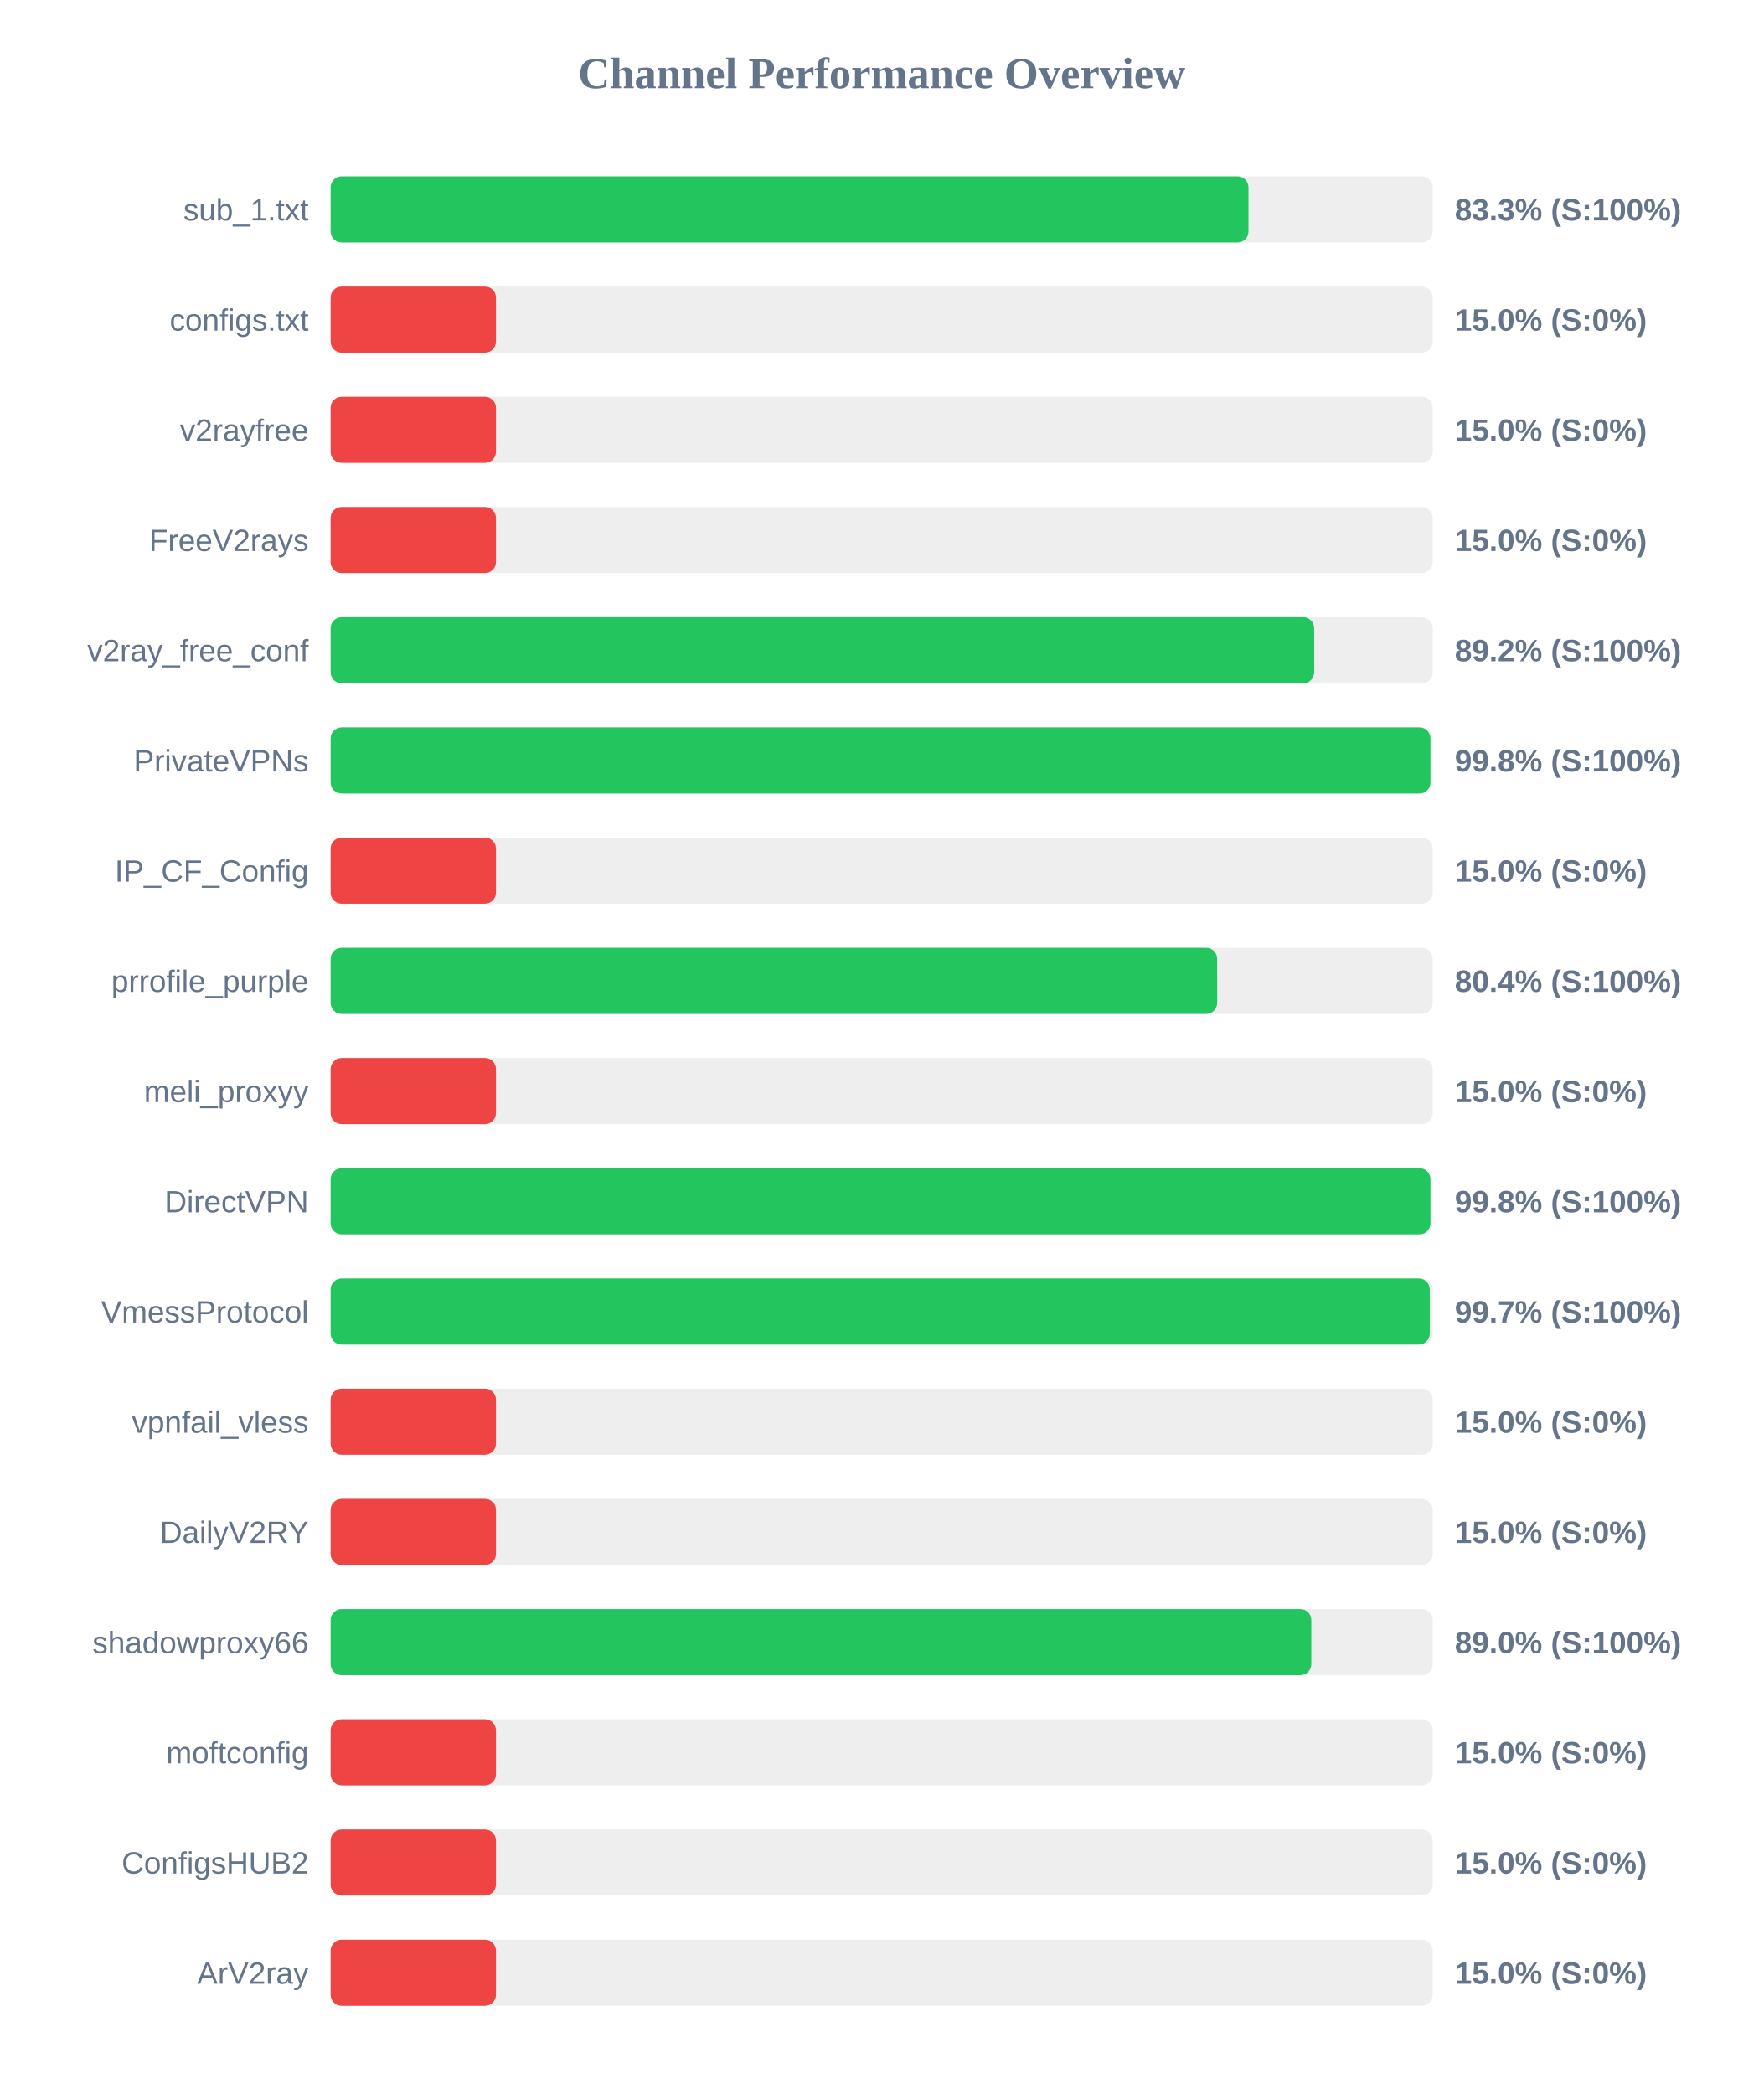
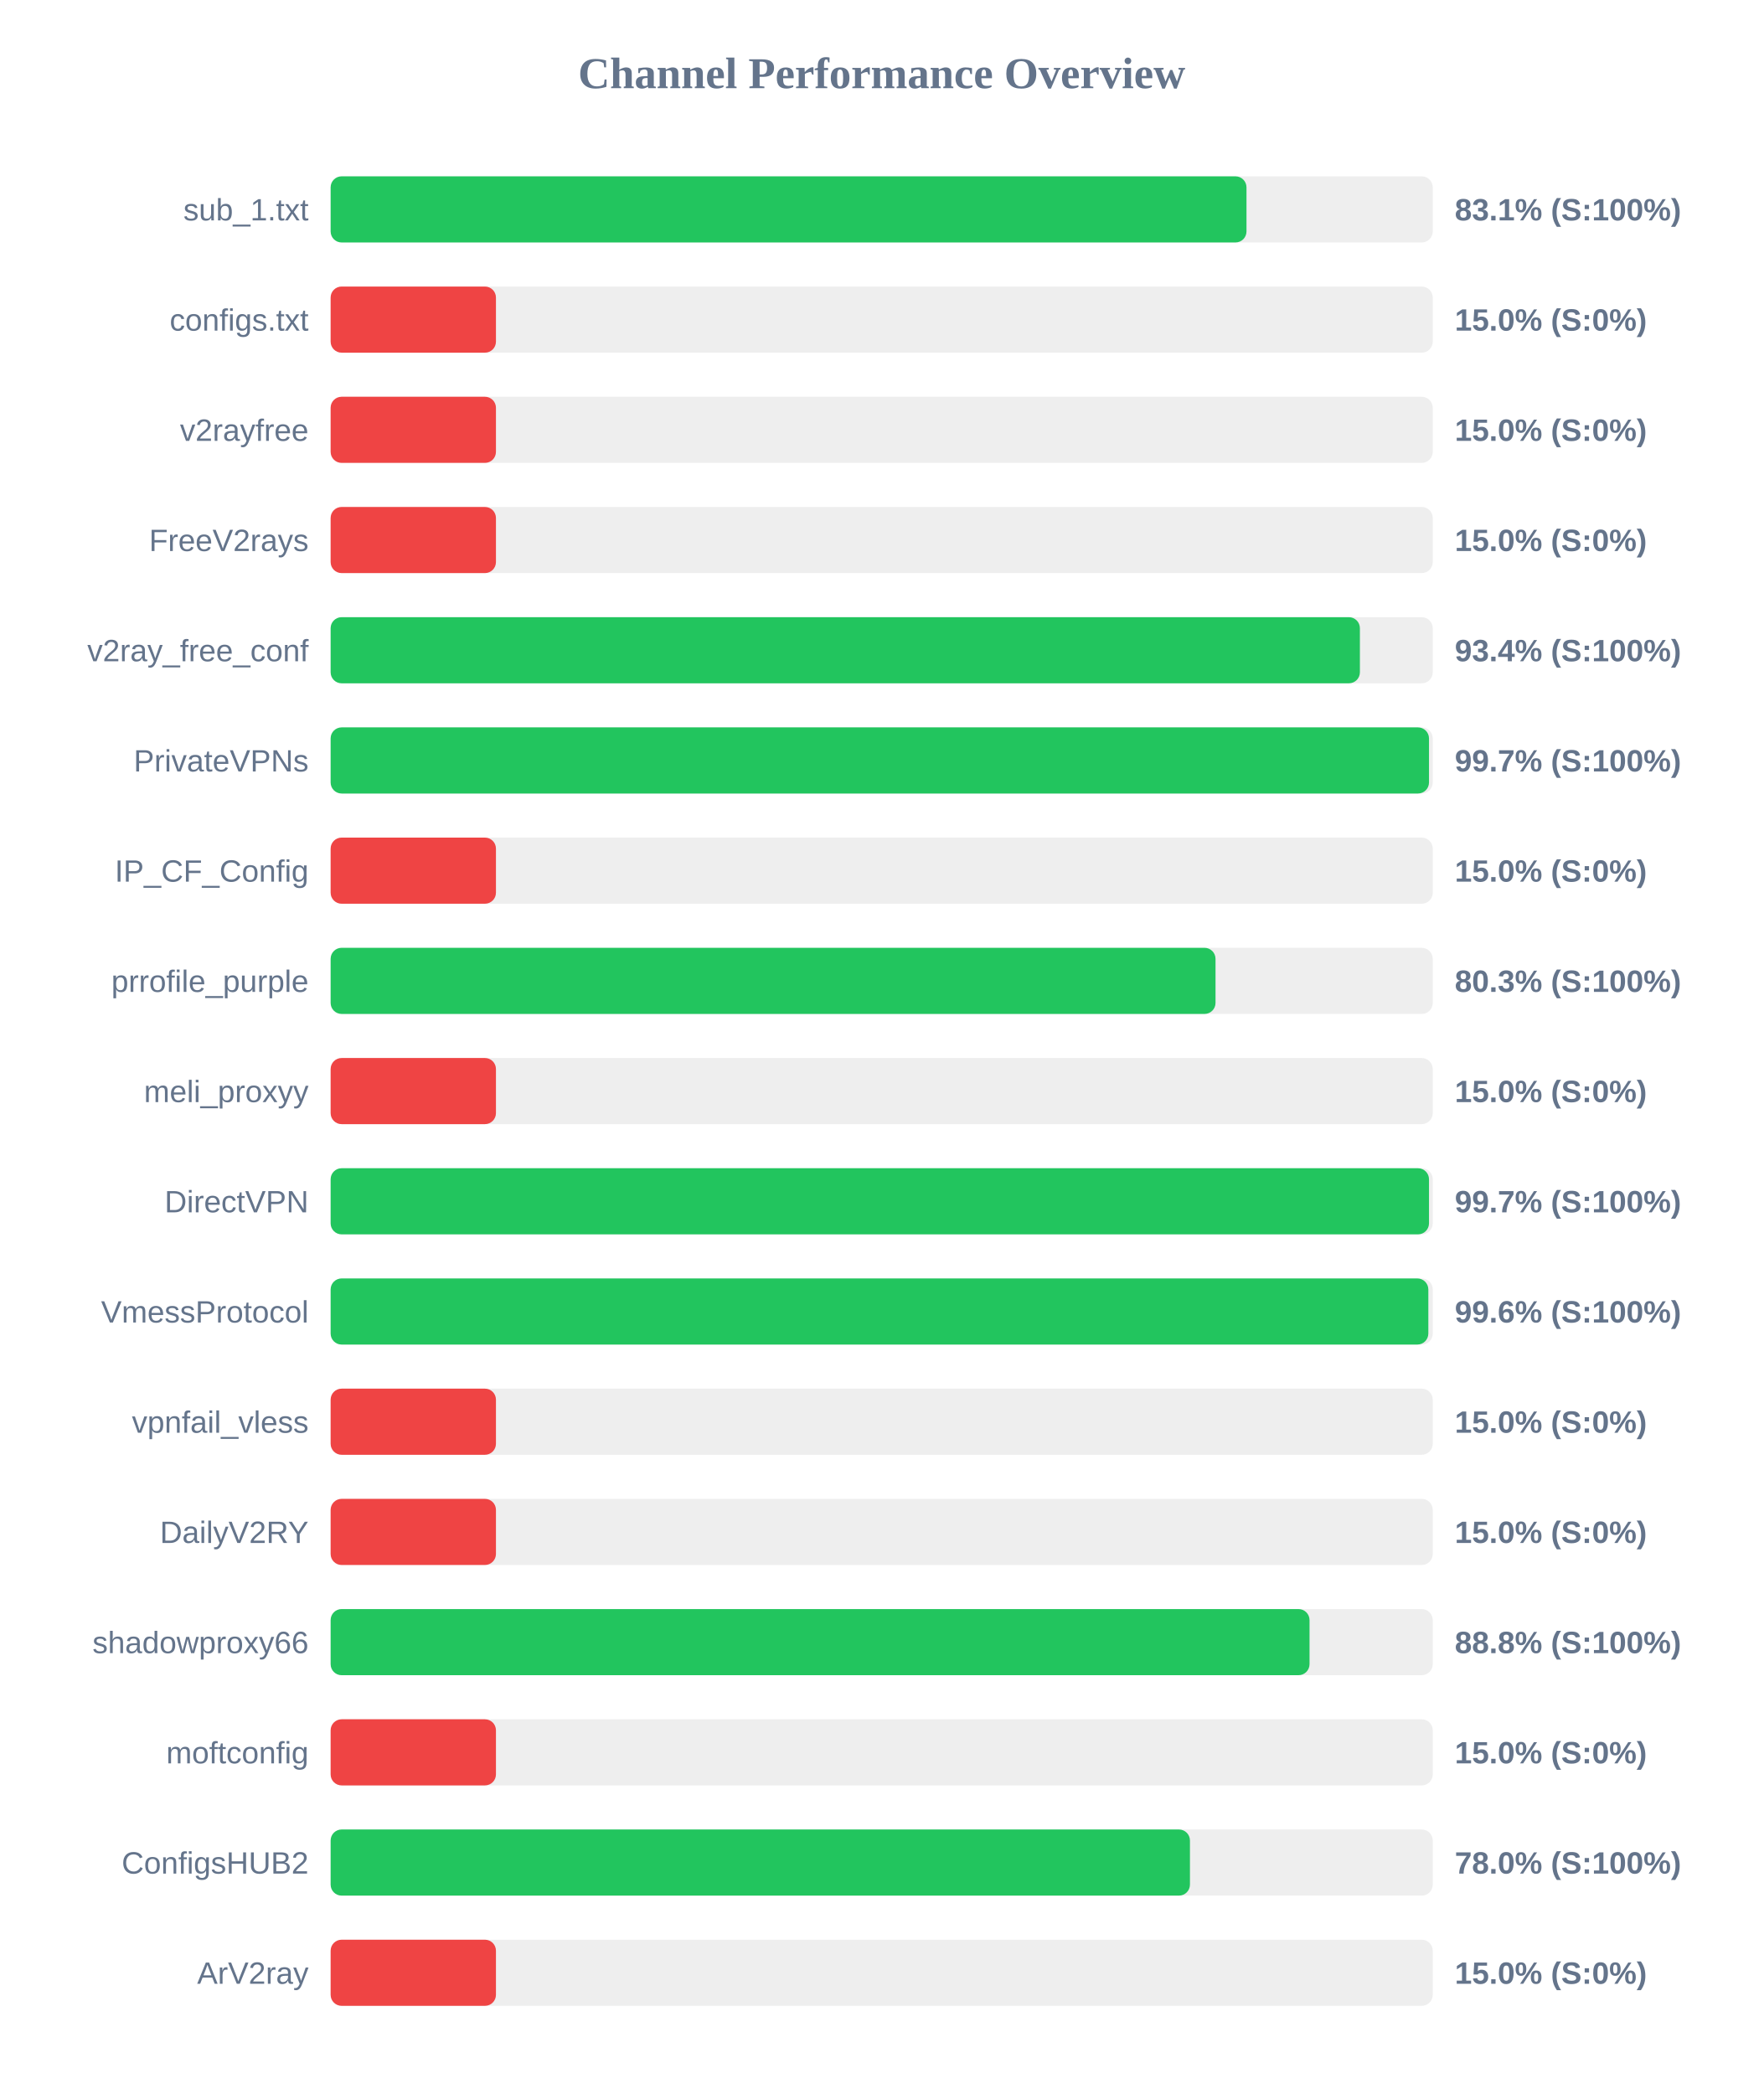
<svg xmlns="http://www.w3.org/2000/svg" width="800" height="950" version="1.1">
  <style>
        .row { font: 14px Arial; fill: #64748b; }
        .score { font: bold 14px Arial; fill: #64748b; }
    </style>
  <text x="400" y="40" text-anchor="middle" font-size="20px" font-weight="bold" fill="#64748b">Channel Performance Overview</text>
  <rect x="150" y="80" width="500" height="30" fill="#eee" rx="5" />
-   <rect x="150" y="80" width="416.4" height="30" fill="#22c55e" rx="5" />
+   <rect x="150" y="80" width="415.5" height="30" fill="#22c55e" rx="5" />
  <text x="140" y="100" text-anchor="end" class="row">sub_1.txt</text>
-   <text x="660" y="100" text-anchor="start" class="score">83.3% (S:100%)</text>
+   <text x="660" y="100" text-anchor="start" class="score">83.1% (S:100%)</text>
  <rect x="150" y="130" width="500" height="30" fill="#eee" rx="5" />
  <rect x="150" y="130" width="75.0" height="30" fill="#ef4444" rx="5" />
  <text x="140" y="150" text-anchor="end" class="row">configs.txt</text>
  <text x="660" y="150" text-anchor="start" class="score">15.0% (S:0%)</text>
  <rect x="150" y="180" width="500" height="30" fill="#eee" rx="5" />
  <rect x="150" y="180" width="75.0" height="30" fill="#ef4444" rx="5" />
  <text x="140" y="200" text-anchor="end" class="row">v2rayfree</text>
  <text x="660" y="200" text-anchor="start" class="score">15.0% (S:0%)</text>
  <rect x="150" y="230" width="500" height="30" fill="#eee" rx="5" />
  <rect x="150" y="230" width="75.0" height="30" fill="#ef4444" rx="5" />
  <text x="140" y="250" text-anchor="end" class="row">FreeV2rays</text>
  <text x="660" y="250" text-anchor="start" class="score">15.0% (S:0%)</text>
  <rect x="150" y="280" width="500" height="30" fill="#eee" rx="5" />
-   <rect x="150" y="280" width="446.2" height="30" fill="#22c55e" rx="5" />
+   <rect x="150" y="280" width="466.95" height="30" fill="#22c55e" rx="5" />
  <text x="140" y="300" text-anchor="end" class="row">v2ray_free_conf</text>
-   <text x="660" y="300" text-anchor="start" class="score">89.2% (S:100%)</text>
+   <text x="660" y="300" text-anchor="start" class="score">93.4% (S:100%)</text>
  <rect x="150" y="330" width="500" height="30" fill="#eee" rx="5" />
-   <rect x="150" y="330" width="498.95" height="30" fill="#22c55e" rx="5" />
+   <rect x="150" y="330" width="498.3" height="30" fill="#22c55e" rx="5" />
  <text x="140" y="350" text-anchor="end" class="row">PrivateVPNs</text>
-   <text x="660" y="350" text-anchor="start" class="score">99.8% (S:100%)</text>
+   <text x="660" y="350" text-anchor="start" class="score">99.7% (S:100%)</text>
  <rect x="150" y="380" width="500" height="30" fill="#eee" rx="5" />
  <rect x="150" y="380" width="75.0" height="30" fill="#ef4444" rx="5" />
  <text x="140" y="400" text-anchor="end" class="row">IP_CF_Config</text>
  <text x="660" y="400" text-anchor="start" class="score">15.0% (S:0%)</text>
  <rect x="150" y="430" width="500" height="30" fill="#eee" rx="5" />
-   <rect x="150" y="430" width="402.2" height="30" fill="#22c55e" rx="5" />
+   <rect x="150" y="430" width="401.45" height="30" fill="#22c55e" rx="5" />
  <text x="140" y="450" text-anchor="end" class="row">prrofile_purple</text>
-   <text x="660" y="450" text-anchor="start" class="score">80.4% (S:100%)</text>
+   <text x="660" y="450" text-anchor="start" class="score">80.3% (S:100%)</text>
  <rect x="150" y="480" width="500" height="30" fill="#eee" rx="5" />
  <rect x="150" y="480" width="75.0" height="30" fill="#ef4444" rx="5" />
  <text x="140" y="500" text-anchor="end" class="row">meli_proxyy</text>
  <text x="660" y="500" text-anchor="start" class="score">15.0% (S:0%)</text>
  <rect x="150" y="530" width="500" height="30" fill="#eee" rx="5" />
-   <rect x="150" y="530" width="498.95" height="30" fill="#22c55e" rx="5" />
+   <rect x="150" y="530" width="498.3" height="30" fill="#22c55e" rx="5" />
  <text x="140" y="550" text-anchor="end" class="row">DirectVPN</text>
-   <text x="660" y="550" text-anchor="start" class="score">99.8% (S:100%)</text>
+   <text x="660" y="550" text-anchor="start" class="score">99.7% (S:100%)</text>
  <rect x="150" y="580" width="500" height="30" fill="#eee" rx="5" />
-   <rect x="150" y="580" width="498.65" height="30" fill="#22c55e" rx="5" />
+   <rect x="150" y="580" width="498.0" height="30" fill="#22c55e" rx="5" />
  <text x="140" y="600" text-anchor="end" class="row">VmessProtocol</text>
-   <text x="660" y="600" text-anchor="start" class="score">99.7% (S:100%)</text>
+   <text x="660" y="600" text-anchor="start" class="score">99.6% (S:100%)</text>
  <rect x="150" y="630" width="500" height="30" fill="#eee" rx="5" />
  <rect x="150" y="630" width="75.0" height="30" fill="#ef4444" rx="5" />
  <text x="140" y="650" text-anchor="end" class="row">vpnfail_vless</text>
  <text x="660" y="650" text-anchor="start" class="score">15.0% (S:0%)</text>
  <rect x="150" y="680" width="500" height="30" fill="#eee" rx="5" />
  <rect x="150" y="680" width="75.0" height="30" fill="#ef4444" rx="5" />
  <text x="140" y="700" text-anchor="end" class="row">DailyV2RY</text>
  <text x="660" y="700" text-anchor="start" class="score">15.0% (S:0%)</text>
  <rect x="150" y="730" width="500" height="30" fill="#eee" rx="5" />
-   <rect x="150" y="730" width="444.9" height="30" fill="#22c55e" rx="5" />
+   <rect x="150" y="730" width="444.1" height="30" fill="#22c55e" rx="5" />
  <text x="140" y="750" text-anchor="end" class="row">shadowproxy66</text>
-   <text x="660" y="750" text-anchor="start" class="score">89.0% (S:100%)</text>
+   <text x="660" y="750" text-anchor="start" class="score">88.8% (S:100%)</text>
  <rect x="150" y="780" width="500" height="30" fill="#eee" rx="5" />
  <rect x="150" y="780" width="75.0" height="30" fill="#ef4444" rx="5" />
  <text x="140" y="800" text-anchor="end" class="row">moftconfig</text>
  <text x="660" y="800" text-anchor="start" class="score">15.0% (S:0%)</text>
  <rect x="150" y="830" width="500" height="30" fill="#eee" rx="5" />
-   <rect x="150" y="830" width="75.0" height="30" fill="#ef4444" rx="5" />
+   <rect x="150" y="830" width="389.85" height="30" fill="#22c55e" rx="5" />
  <text x="140" y="850" text-anchor="end" class="row">ConfigsHUB2</text>
-   <text x="660" y="850" text-anchor="start" class="score">15.0% (S:0%)</text>
+   <text x="660" y="850" text-anchor="start" class="score">78.0% (S:100%)</text>
  <rect x="150" y="880" width="500" height="30" fill="#eee" rx="5" />
  <rect x="150" y="880" width="75.0" height="30" fill="#ef4444" rx="5" />
  <text x="140" y="900" text-anchor="end" class="row">ArV2ray</text>
  <text x="660" y="900" text-anchor="start" class="score">15.0% (S:0%)</text>
</svg>
